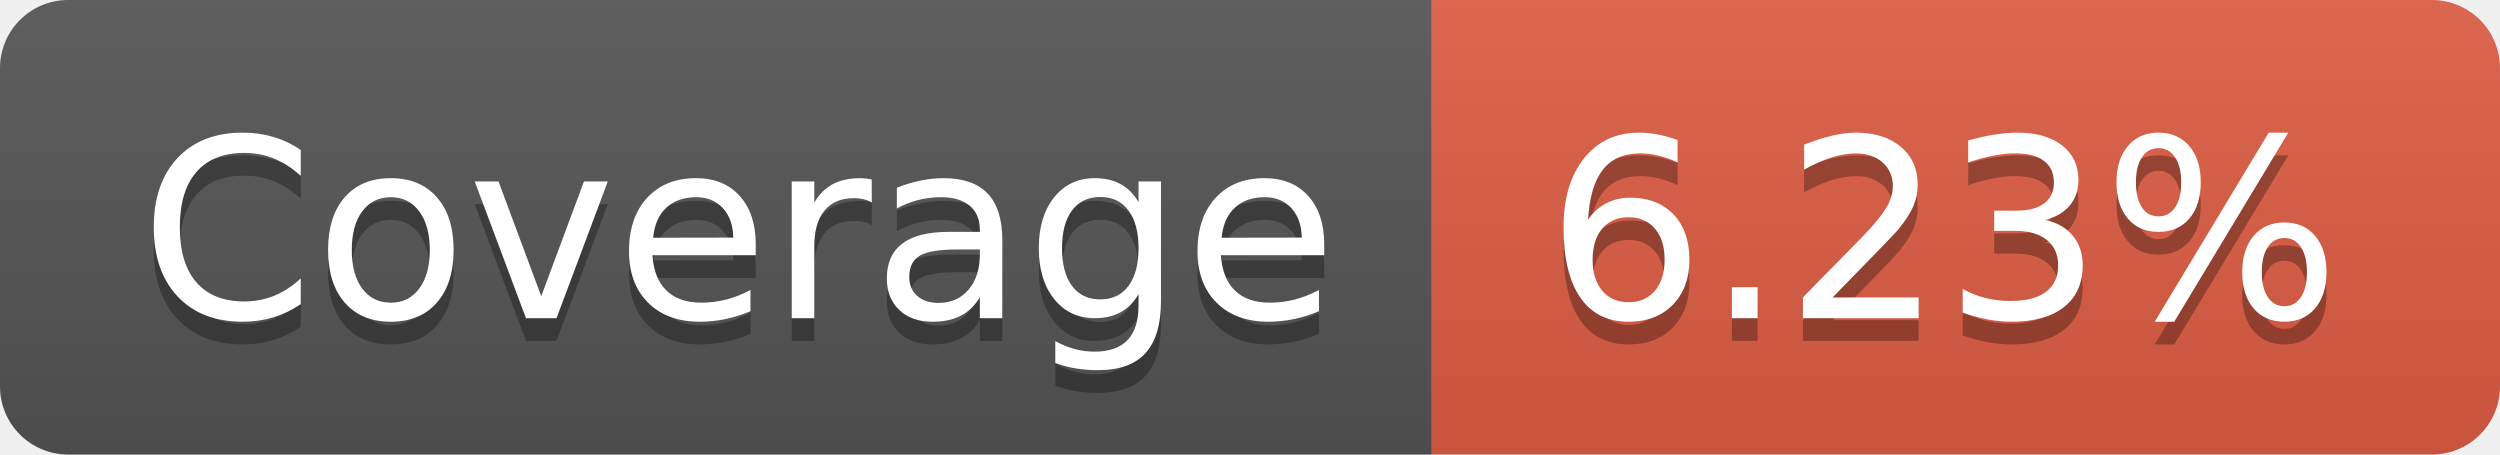
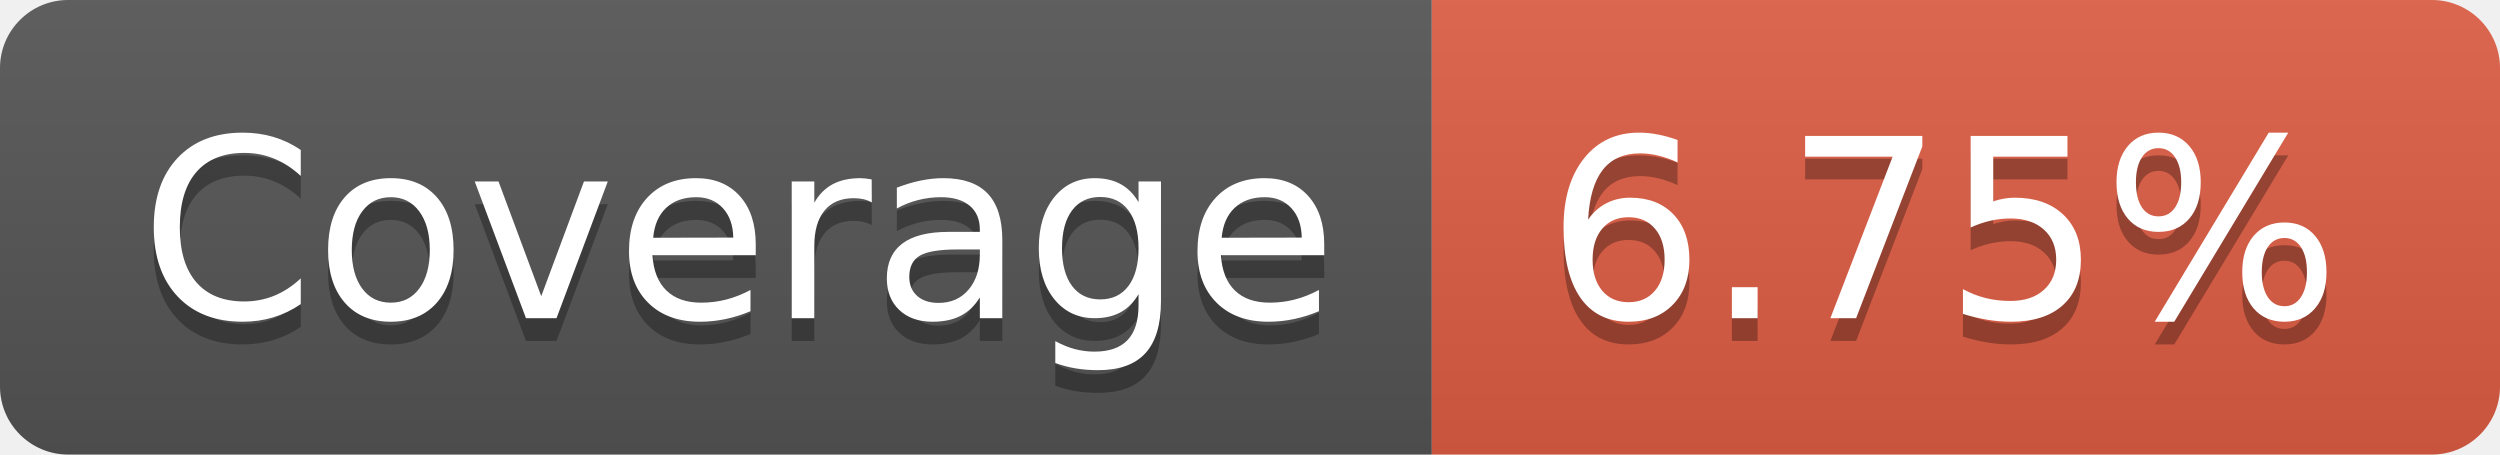
- <svg xmlns="http://www.w3.org/2000/svg" width="110" height="20" role="img" aria-label="Coverage: 6.23%">
+ <svg xmlns="http://www.w3.org/2000/svg" width="110" height="20" role="img" aria-label="Coverage: 6.75%">
  <linearGradient id="s" x2="0" y2="100%">
    <stop offset="0" stop-color="#bbb" stop-opacity=".1" />
    <stop offset="1" stop-opacity=".1" />
  </linearGradient>
  <clipPath id="r">
    <rect width="110" height="20" rx="3" fill="#fff" />
  </clipPath>
  <g clip-path="url(#r)">
    <rect width="63" height="20" fill="#555" />
    <rect x="63" width="47" height="20" fill="#e05d44" />
    <rect width="110" height="20" fill="url(#s)" />
  </g>
  <g fill="#fff" text-anchor="middle" font-family="Verdana,Geneva,DejaVu Sans,sans-serif" text-rendering="geometricPrecision" font-size="110">
    <text aria-hidden="true" x="325" y="150" fill="#010101" fill-opacity=".3" transform="scale(.1)" textLength="530">Coverage</text>
    <text x="325" y="140" transform="scale(.1)" fill="#fff" textLength="530">Coverage</text>
-     <text aria-hidden="true" x="855" y="150" fill="#010101" fill-opacity=".3" transform="scale(.1)" textLength="370">6.23%</text>
-     <text x="855" y="140" transform="scale(.1)" fill="#fff" textLength="370">6.23%</text>
+     <text aria-hidden="true" x="855" y="150" fill="#010101" fill-opacity=".3" transform="scale(.1)" textLength="370">6.75%</text>
+     <text x="855" y="140" transform="scale(.1)" fill="#fff" textLength="370">6.75%</text>
  </g>
</svg>
